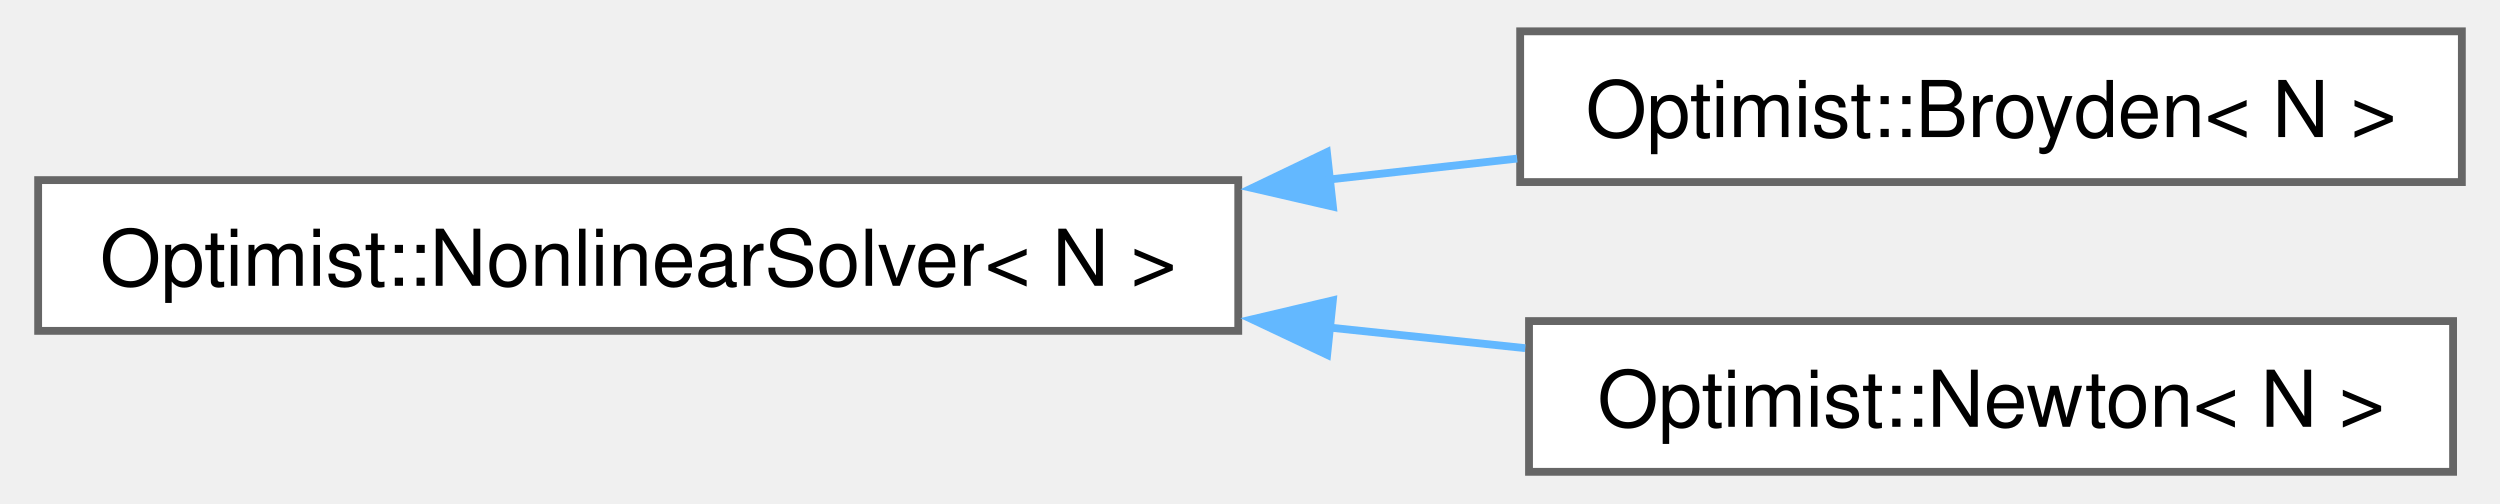
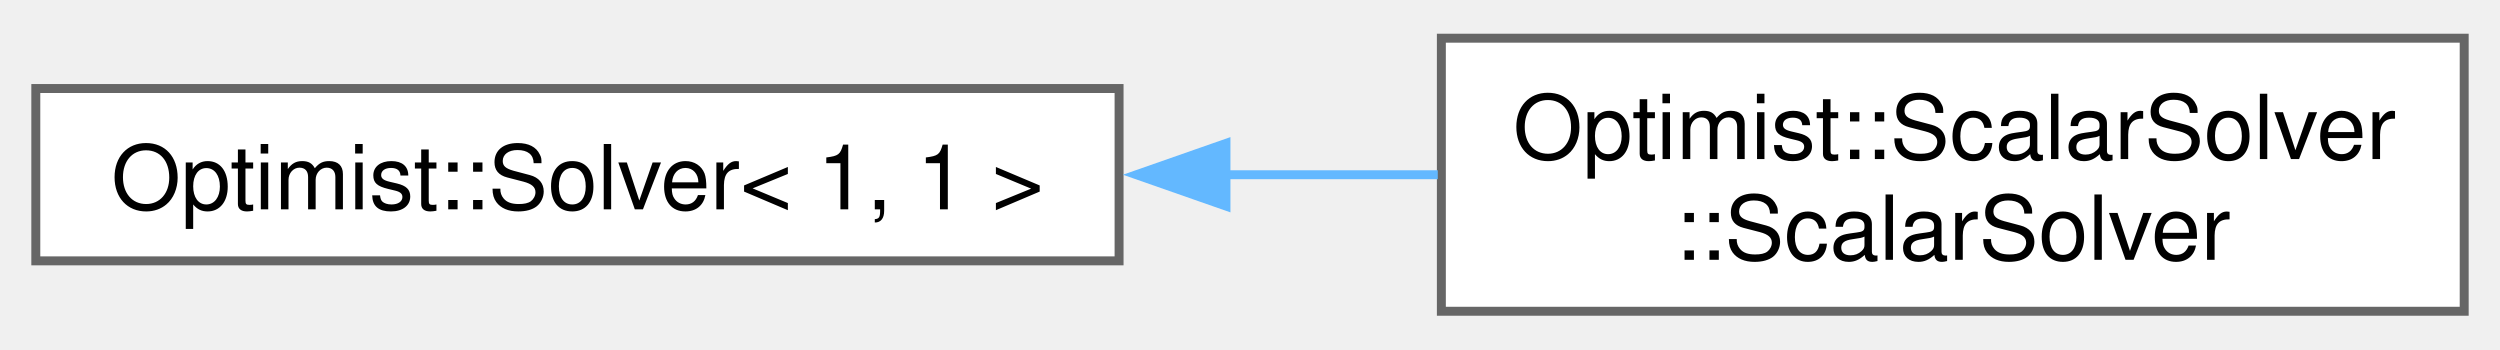
- <svg xmlns="http://www.w3.org/2000/svg" xmlns:xlink="http://www.w3.org/1999/xlink" width="318pt" height="64pt" viewBox="0.00 0.00 317.50 64.25">
-   <g id="graph0" class="graph" transform="scale(1 1) rotate(0) translate(4 60.25)">
+ <svg xmlns="http://www.w3.org/2000/svg" xmlns:xlink="http://www.w3.org/1999/xlink" width="279pt" height="39pt" viewBox="0.00 0.00 279.25 38.50">
+   <g id="graph0" class="graph" transform="scale(1 1) rotate(0) translate(4 34.5)">
    <g id="Node000000" class="node">
      <g id="a_Node000000">
-         <a xlink:href="class_optimist_1_1_nonlinear_solver.html" target="_top" xlink:title="Class container for the nonlinear solver.">
-           <polygon fill="white" stroke="#666666" points="153.25,-37.25 0,-37.25 0,-18 153.25,-18 153.25,-37.25" />
-           <text text-anchor="middle" x="76.62" y="-23.75" font-family="Helvetica,sans-Serif" font-size="10.00">Optimist::NonlinearSolver&lt; N &gt;</text>
+         <a xlink:href="class_optimist_1_1_solver.html" target="_top" xlink:title=" ">
+           <polygon fill="white" stroke="#666666" points="121,-24.88 0,-24.88 0,-5.63 121,-5.63 121,-24.88" />
+           <text text-anchor="middle" x="60.5" y="-11.38" font-family="Helvetica,sans-Serif" font-size="10.00">Optimist::Solver&lt; 1, 1 &gt;</text>
        </a>
      </g>
    </g>
    <g id="Node000001" class="node">
      <g id="a_Node000001">
-         <a xlink:href="class_optimist_1_1_broyden.html" target="_top" xlink:title="Class container for the (damped) Broyden's method.">
-           <polygon fill="white" stroke="#666666" points="309.5,-56.25 189.25,-56.25 189.25,-37 309.5,-37 309.5,-56.25" />
-           <text text-anchor="middle" x="249.38" y="-42.75" font-family="Helvetica,sans-Serif" font-size="10.00">Optimist::Broyden&lt; N &gt;</text>
+         <a xlink:href="class_optimist_1_1_scalar_solver_1_1_scalar_solver.html" target="_top" xlink:title="Class container for the scalar solver.">
+           <polygon fill="white" stroke="#666666" points="271.25,-30.5 157,-30.5 157,0 271.25,0 271.25,-30.5" />
+           <text text-anchor="start" x="165" y="-17" font-family="Helvetica,sans-Serif" font-size="10.00">Optimist::ScalarSolver</text>
+           <text text-anchor="middle" x="214.12" y="-5.75" font-family="Helvetica,sans-Serif" font-size="10.00">::ScalarSolver</text>
        </a>
      </g>
    </g>
    <g id="edge1_Node000000_Node000001" class="edge">
      <g id="a_edge1_Node000000_Node000001">
        <a xlink:title=" ">
-           <path fill="none" stroke="#63b8ff" d="M164.94,-37.34C173.04,-38.24 181.11,-39.14 188.86,-40" />
-           <polygon fill="#63b8ff" stroke="#63b8ff" points="165.34,-33.86 155.02,-36.24 164.57,-40.82 165.34,-33.86" />
-         </a>
-       </g>
-     </g>
-     <g id="Node000002" class="node">
-       <g id="a_Node000002">
-         <a xlink:href="class_optimist_1_1_newton.html" target="_top" xlink:title="Class container for the (damped) Newton's method with affine invariant step.">
-           <polygon fill="white" stroke="#666666" points="308.38,-19.25 190.38,-19.25 190.38,0 308.38,0 308.38,-19.25" />
-           <text text-anchor="middle" x="249.38" y="-5.75" font-family="Helvetica,sans-Serif" font-size="10.00">Optimist::Newton&lt; N &gt;</text>
-         </a>
-       </g>
-     </g>
-     <g id="edge2_Node000000_Node000002" class="edge">
-       <g id="a_edge2_Node000000_Node000002">
-         <a xlink:title=" ">
-           <path fill="none" stroke="#63b8ff" d="M164.71,-18.44C173.24,-17.55 181.75,-16.65 189.89,-15.79" />
-           <polygon fill="#63b8ff" stroke="#63b8ff" points="164.6,-14.94 155.02,-19.47 165.33,-21.9 164.6,-14.94" />
+           <path fill="none" stroke="#63b8ff" d="M132.68,-15.25C140.71,-15.25 148.8,-15.25 156.6,-15.25" />
+           <polygon fill="#63b8ff" stroke="#63b8ff" points="132.94,-11.75 122.94,-15.25 132.94,-18.75 132.94,-11.75" />
        </a>
      </g>
    </g>
  </g>
</svg>
